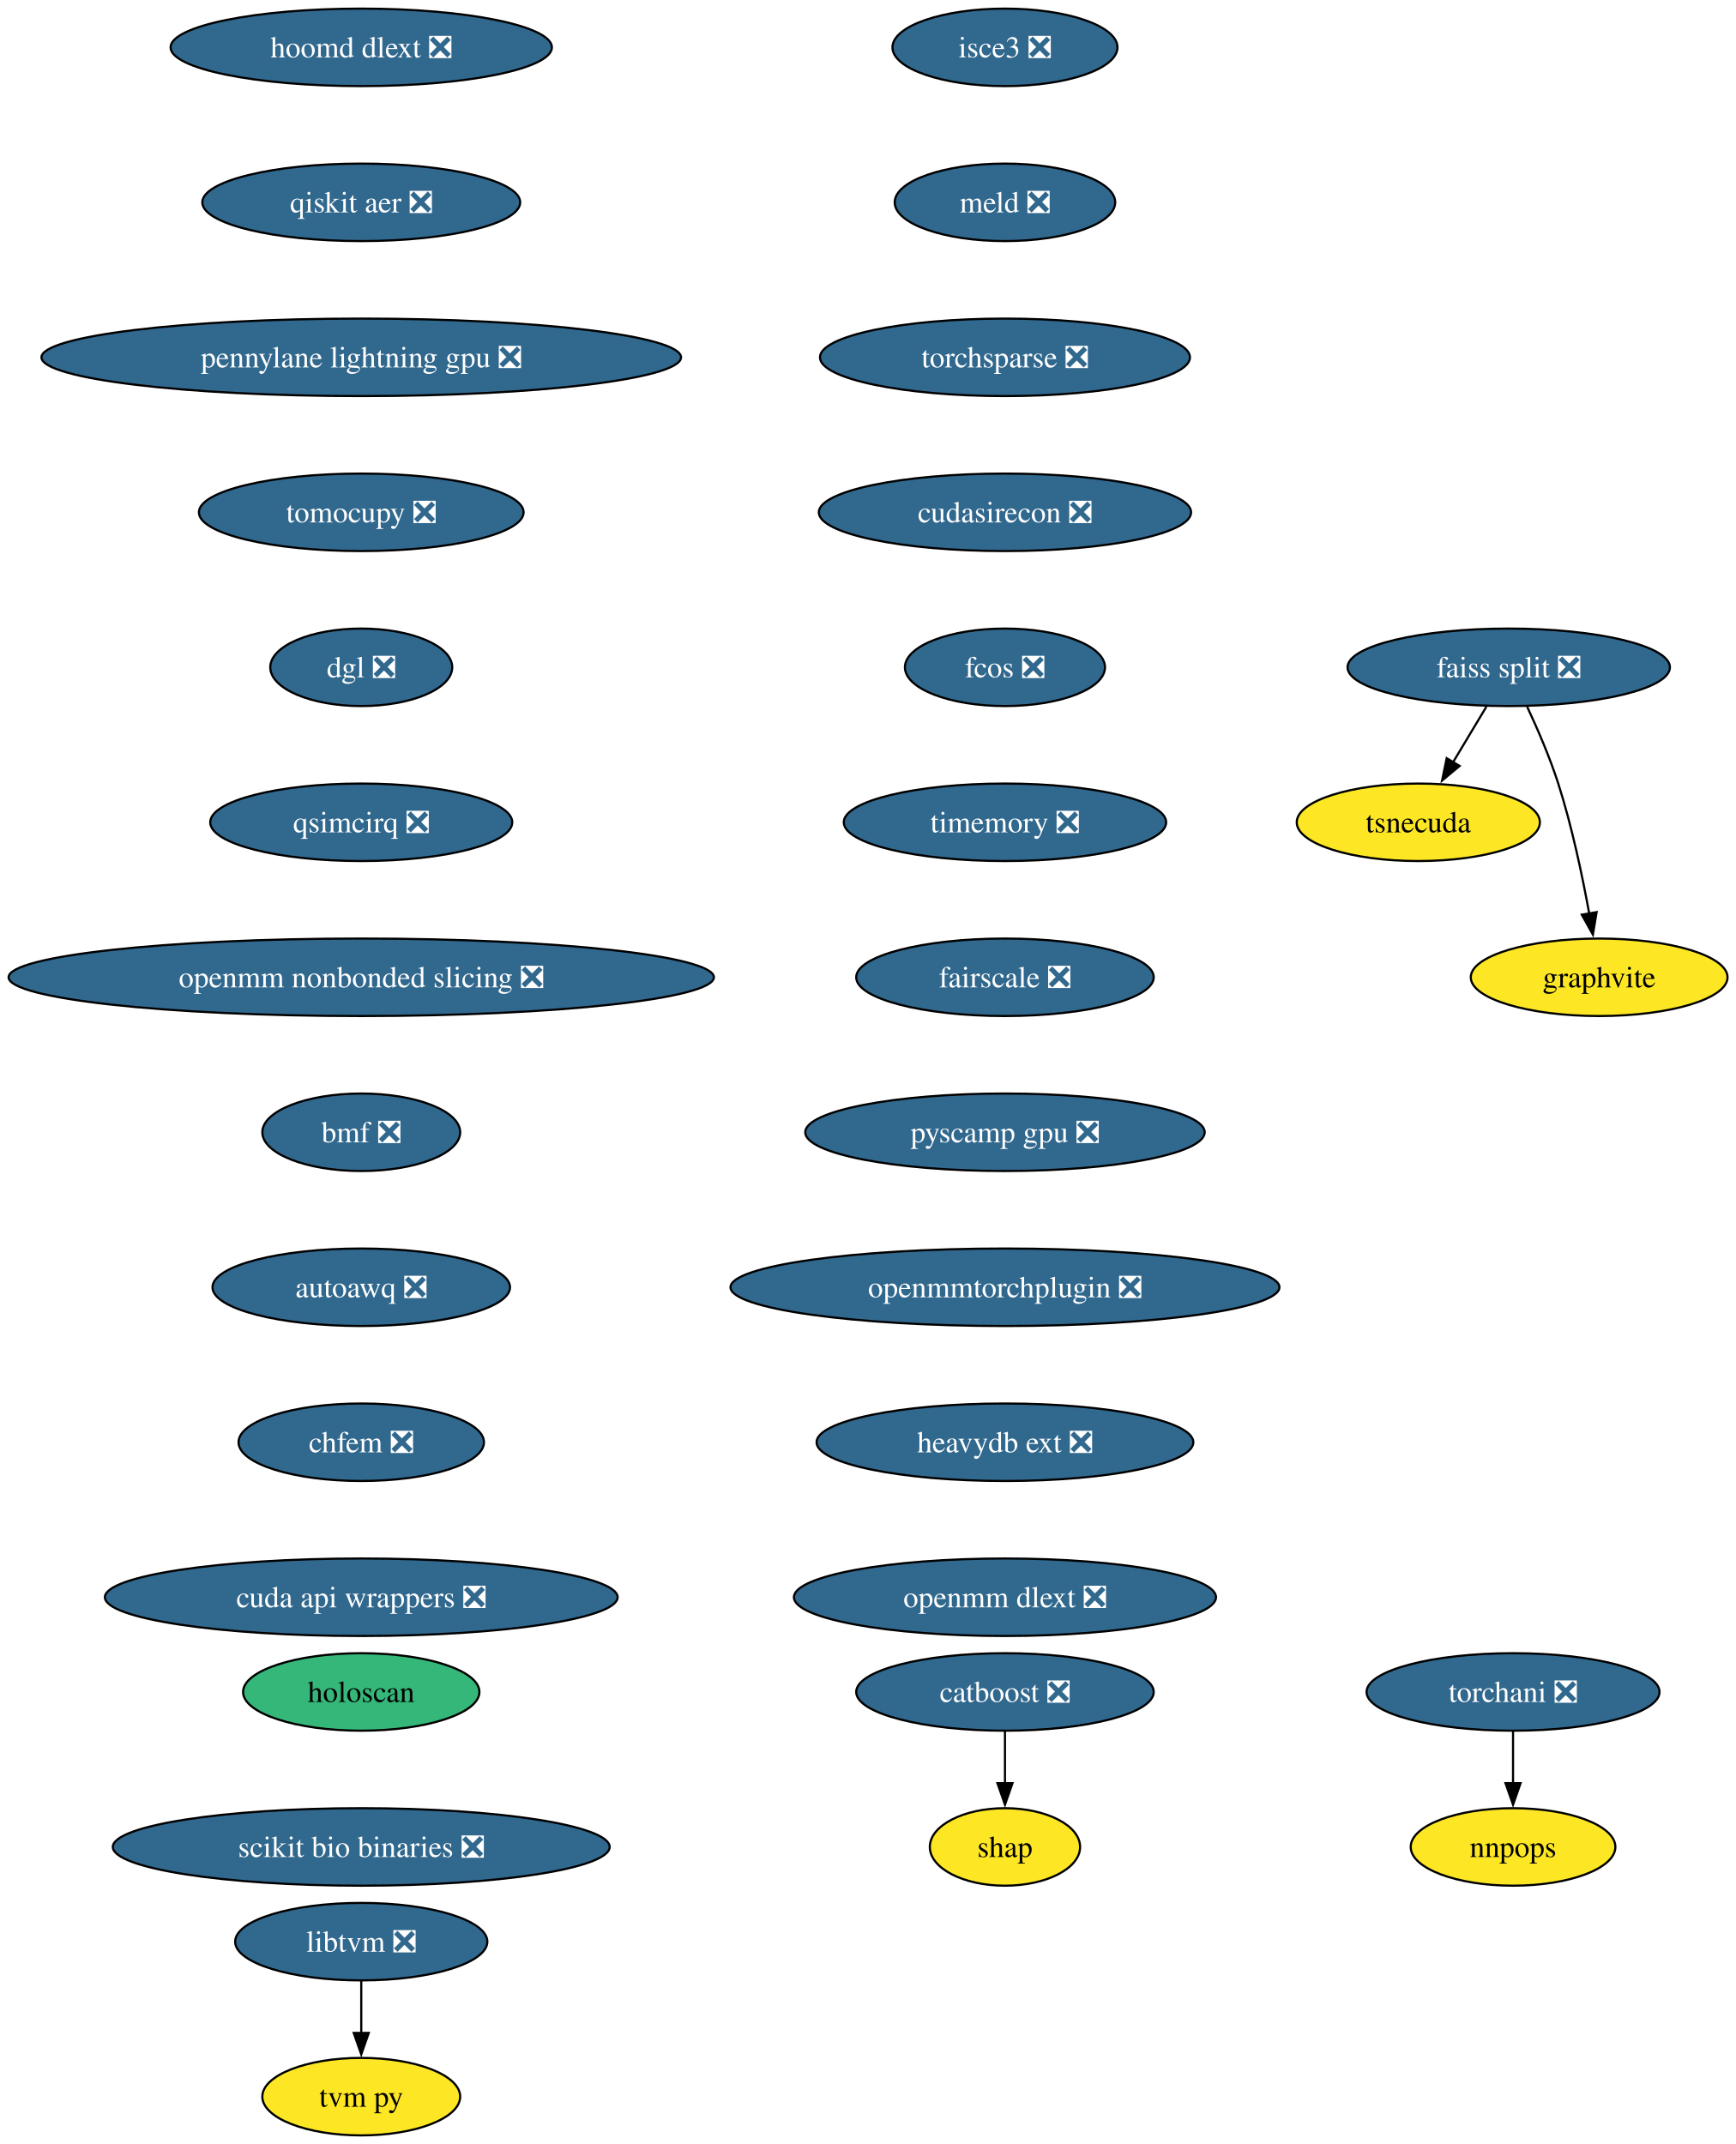
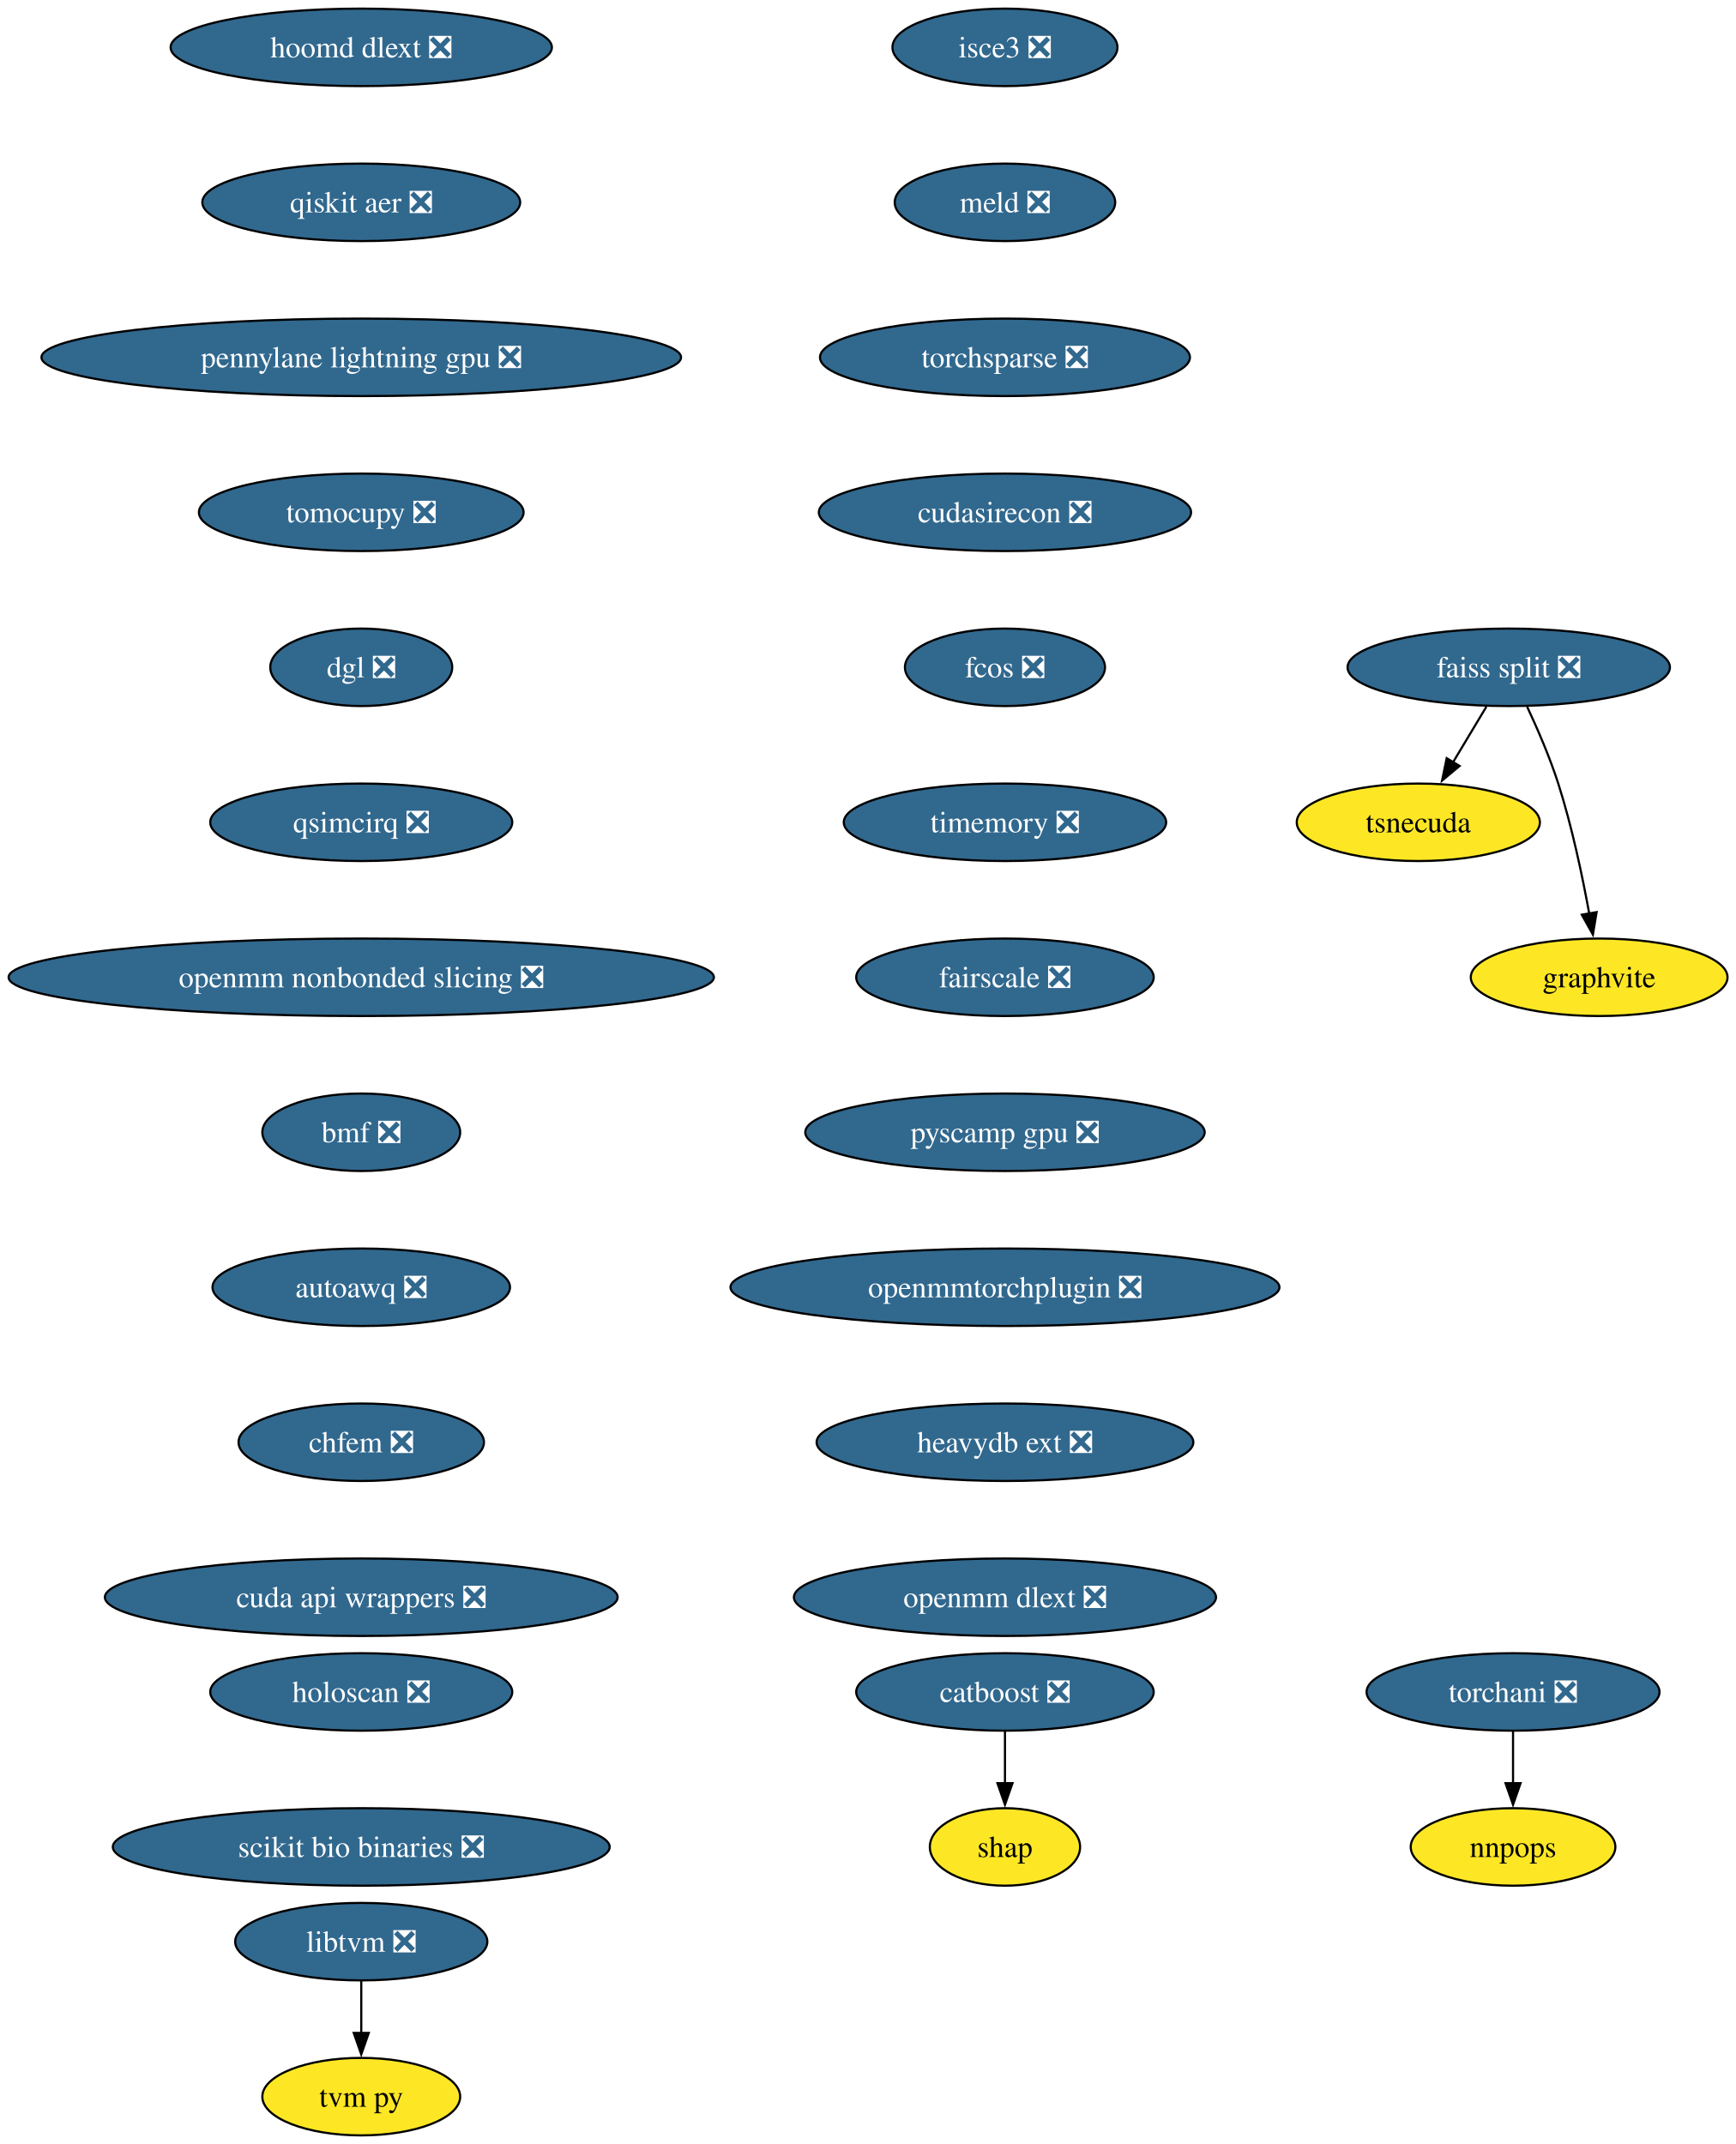
<svg xmlns="http://www.w3.org/2000/svg" xmlns:xlink="http://www.w3.org/1999/xlink" width="806pt" height="996pt" viewBox="0.00 0.00 806.00 996.00">
  <g id="graph0" class="graph" transform="scale(1 1) rotate(0) translate(4 992)">
    <polygon fill="white" stroke="none" points="-4,4 -4,-992 802.42,-992 802.42,4 -4,4" />
    <g id="node1" class="node">
      <g id="a_node1">
        <a xlink:href="https://github.com/conda-forge/catboost-feedstock/pull/142" xlink:title="catboost ❎">
          <ellipse fill="#31688e" stroke="black" cx="462.8" cy="-206" rx="69.1" ry="18" />
          <text xml:space="preserve" text-anchor="middle" x="462.8" y="-201.33" font-family="Times,serif" font-size="14.00" fill="white">catboost ❎</text>
        </a>
      </g>
    </g>
    <g id="node2" class="node">
      <g id="a_node2">
        <a xlink:href="https://github.com/conda-forge/shap-feedstock" xlink:title="shap">
          <ellipse fill="#fde725" stroke="black" cx="462.8" cy="-134" rx="34.9" ry="18" />
          <text xml:space="preserve" text-anchor="middle" x="462.8" y="-129.32" font-family="Times,serif" font-size="14.00">shap</text>
        </a>
      </g>
    </g>
    <g id="edge1" class="edge">
      <path fill="none" stroke="black" d="M462.8,-187.7C462.8,-180.41 462.8,-171.73 462.8,-163.54" />
      <polygon fill="black" stroke="black" points="466.3,-163.62 462.8,-153.62 459.3,-163.62 466.3,-163.62" />
    </g>
    <g id="node3" class="node">
      <g id="a_node3">
        <a xlink:href="https://github.com/conda-forge/faiss-split-feedstock/pull/90" xlink:title="faiss split ❎">
          <ellipse fill="#31688e" stroke="black" cx="696.8" cy="-682" rx="74.88" ry="18" />
          <text xml:space="preserve" text-anchor="middle" x="696.8" y="-677.33" font-family="Times,serif" font-size="14.00" fill="white">faiss split ❎</text>
        </a>
      </g>
    </g>
    <g id="node4" class="node">
      <g id="a_node4">
        <a xlink:href="https://github.com/conda-forge/tsnecuda-feedstock" xlink:title="tsnecuda">
          <ellipse fill="#fde725" stroke="black" cx="654.8" cy="-610" rx="56.47" ry="18" />
          <text xml:space="preserve" text-anchor="middle" x="654.8" y="-605.33" font-family="Times,serif" font-size="14.00">tsnecuda</text>
        </a>
      </g>
    </g>
    <g id="edge2" class="edge">
      <path fill="none" stroke="black" d="M686.41,-663.7C681.74,-655.9 676.1,-646.51 670.89,-637.83" />
      <polygon fill="black" stroke="black" points="673.98,-636.18 665.84,-629.4 667.98,-639.78 673.98,-636.18" />
    </g>
    <g id="node5" class="node">
      <g id="a_node5">
        <a xlink:href="https://github.com/conda-forge/graphvite-feedstock" xlink:title="graphvite">
          <ellipse fill="#fde725" stroke="black" cx="738.8" cy="-538" rx="59.63" ry="18" />
          <text xml:space="preserve" text-anchor="middle" x="738.8" y="-533.33" font-family="Times,serif" font-size="14.00">graphvite</text>
        </a>
      </g>
    </g>
    <g id="edge3" class="edge">
      <path fill="none" stroke="black" d="M705.36,-663.67C710.13,-653.48 715.88,-640.23 719.8,-628 726.14,-608.19 730.98,-585.23 734.19,-567.59" />
      <polygon fill="black" stroke="black" points="737.62,-568.27 735.89,-557.82 730.73,-567.07 737.62,-568.27" />
    </g>
    <g id="node6" class="node">
      <g id="a_node6">
        <a xlink:href="https://github.com/conda-forge/libtvm-feedstock/pull/42" xlink:title="libtvm ❎">
          <ellipse fill="#31688e" stroke="black" cx="163.8" cy="-90" rx="58.57" ry="18" />
          <text xml:space="preserve" text-anchor="middle" x="163.8" y="-85.33" font-family="Times,serif" font-size="14.00" fill="white">libtvm ❎</text>
        </a>
      </g>
    </g>
    <g id="node7" class="node">
      <g id="a_node7">
        <a xlink:href="https://github.com/conda-forge/tvm-py-feedstock" xlink:title="tvm py">
          <ellipse fill="#fde725" stroke="black" cx="163.8" cy="-18" rx="45.95" ry="18" />
          <text xml:space="preserve" text-anchor="middle" x="163.8" y="-13.32" font-family="Times,serif" font-size="14.00">tvm py</text>
        </a>
      </g>
    </g>
    <g id="edge4" class="edge">
      <path fill="none" stroke="black" d="M163.8,-71.7C163.8,-64.41 163.8,-55.73 163.8,-47.54" />
      <polygon fill="black" stroke="black" points="167.3,-47.62 163.8,-37.62 160.3,-47.62 167.3,-47.62" />
    </g>
    <g id="node8" class="node">
      <g id="a_node8">
        <a xlink:href="https://github.com/conda-forge/torchani-feedstock/pull/48" xlink:title="torchani ❎">
          <ellipse fill="#31688e" stroke="black" cx="698.8" cy="-206" rx="68.04" ry="18" />
          <text xml:space="preserve" text-anchor="middle" x="698.8" y="-201.33" font-family="Times,serif" font-size="14.00" fill="white">torchani ❎</text>
        </a>
      </g>
    </g>
    <g id="node9" class="node">
      <g id="a_node9">
        <a xlink:href="https://github.com/conda-forge/nnpops-feedstock" xlink:title="nnpops">
          <ellipse fill="#fde725" stroke="black" cx="698.8" cy="-134" rx="47.53" ry="18" />
          <text xml:space="preserve" text-anchor="middle" x="698.8" y="-129.32" font-family="Times,serif" font-size="14.00">nnpops</text>
        </a>
      </g>
    </g>
    <g id="edge5" class="edge">
      <path fill="none" stroke="black" d="M698.8,-187.7C698.8,-180.41 698.8,-171.73 698.8,-163.54" />
      <polygon fill="black" stroke="black" points="702.3,-163.62 698.8,-153.62 695.3,-163.62 702.3,-163.62" />
    </g>
    <g id="node10" class="node">
      <g id="a_node10">
        <a xlink:href="https://github.com/conda-forge/isce3-feedstock/pull/103" xlink:title="isce3 ❎">
          <ellipse fill="#31688e" stroke="black" cx="462.8" cy="-970" rx="52.26" ry="18" />
          <text xml:space="preserve" text-anchor="middle" x="462.8" y="-965.33" font-family="Times,serif" font-size="14.00" fill="white">isce3 ❎</text>
        </a>
      </g>
    </g>
    <g id="node11" class="node">
      <g id="a_node11">
        <a xlink:href="https://github.com/conda-forge/meld-feedstock/pull/28" xlink:title="meld ❎">
          <ellipse fill="#31688e" stroke="black" cx="462.8" cy="-898" rx="51.21" ry="18" />
          <text xml:space="preserve" text-anchor="middle" x="462.8" y="-893.33" font-family="Times,serif" font-size="14.00" fill="white">meld ❎</text>
        </a>
      </g>
    </g>
    <g id="node12" class="node">
      <g id="a_node12">
        <a xlink:href="https://github.com/conda-forge/torchsparse-feedstock/pull/41" xlink:title="torchsparse ❎">
          <ellipse fill="#31688e" stroke="black" cx="462.8" cy="-826" rx="85.93" ry="18" />
          <text xml:space="preserve" text-anchor="middle" x="462.8" y="-821.33" font-family="Times,serif" font-size="14.00" fill="white">torchsparse ❎</text>
        </a>
      </g>
    </g>
    <g id="node13" class="node">
      <g id="a_node13">
        <a xlink:href="https://github.com/conda-forge/cudasirecon-feedstock/pull/31" xlink:title="cudasirecon ❎">
          <ellipse fill="#31688e" stroke="black" cx="462.8" cy="-754" rx="86.46" ry="18" />
          <text xml:space="preserve" text-anchor="middle" x="462.8" y="-749.33" font-family="Times,serif" font-size="14.00" fill="white">cudasirecon ❎</text>
        </a>
      </g>
    </g>
    <g id="node14" class="node">
      <g id="a_node14">
        <a xlink:href="https://github.com/conda-forge/fcos-feedstock/pull/26" xlink:title="fcos ❎">
          <ellipse fill="#31688e" stroke="black" cx="462.8" cy="-682" rx="46.47" ry="18" />
          <text xml:space="preserve" text-anchor="middle" x="462.8" y="-677.33" font-family="Times,serif" font-size="14.00" fill="white">fcos ❎</text>
        </a>
      </g>
    </g>
    <g id="node15" class="node">
      <g id="a_node15">
        <a xlink:href="https://github.com/conda-forge/timemory-feedstock/pull/23" xlink:title="timemory ❎">
          <ellipse fill="#31688e" stroke="black" cx="462.8" cy="-610" rx="74.88" ry="18" />
          <text xml:space="preserve" text-anchor="middle" x="462.8" y="-605.33" font-family="Times,serif" font-size="14.00" fill="white">timemory ❎</text>
        </a>
      </g>
    </g>
    <g id="node16" class="node">
      <g id="a_node16">
        <a xlink:href="https://github.com/conda-forge/fairscale-feedstock/pull/41" xlink:title="fairscale ❎">
          <ellipse fill="#31688e" stroke="black" cx="462.8" cy="-538" rx="69.1" ry="18" />
          <text xml:space="preserve" text-anchor="middle" x="462.8" y="-533.33" font-family="Times,serif" font-size="14.00" fill="white">fairscale ❎</text>
        </a>
      </g>
    </g>
    <g id="node17" class="node">
      <g id="a_node17">
        <a xlink:href="https://github.com/conda-forge/pyscamp-gpu-feedstock/pull/16" xlink:title="pyscamp gpu ❎">
          <ellipse fill="#31688e" stroke="black" cx="462.8" cy="-466" rx="92.77" ry="18" />
          <text xml:space="preserve" text-anchor="middle" x="462.8" y="-461.32" font-family="Times,serif" font-size="14.00" fill="white">pyscamp gpu ❎</text>
        </a>
      </g>
    </g>
    <g id="node18" class="node">
      <g id="a_node18">
        <a xlink:href="https://github.com/conda-forge/openmmtorchplugin-feedstock/pull/29" xlink:title="openmmtorchplugin ❎">
          <ellipse fill="#31688e" stroke="black" cx="462.8" cy="-394" rx="127.49" ry="18" />
          <text xml:space="preserve" text-anchor="middle" x="462.8" y="-389.32" font-family="Times,serif" font-size="14.00" fill="white">openmmtorchplugin ❎</text>
        </a>
      </g>
    </g>
    <g id="node19" class="node">
      <g id="a_node19">
        <a xlink:href="https://github.com/conda-forge/heavydb-ext-feedstock/pull/90" xlink:title="heavydb ext ❎">
          <ellipse fill="#31688e" stroke="black" cx="462.8" cy="-322" rx="87.51" ry="18" />
          <text xml:space="preserve" text-anchor="middle" x="462.8" y="-317.32" font-family="Times,serif" font-size="14.00" fill="white">heavydb ext ❎</text>
        </a>
      </g>
    </g>
    <g id="node20" class="node">
      <g id="a_node20">
        <a xlink:href="https://github.com/conda-forge/openmm-dlext-feedstock/pull/18" xlink:title="openmm dlext ❎">
          <ellipse fill="#31688e" stroke="black" cx="462.8" cy="-250" rx="98.03" ry="18" />
          <text xml:space="preserve" text-anchor="middle" x="462.8" y="-245.32" font-family="Times,serif" font-size="14.00" fill="white">openmm dlext ❎</text>
        </a>
      </g>
    </g>
    <g id="node21" class="node">
      <g id="a_node21">
        <a xlink:href="https://github.com/conda-forge/hoomd-dlext-feedstock/pull/18" xlink:title="hoomd dlext ❎">
          <ellipse fill="#31688e" stroke="black" cx="163.8" cy="-970" rx="88.56" ry="18" />
          <text xml:space="preserve" text-anchor="middle" x="163.8" y="-965.33" font-family="Times,serif" font-size="14.00" fill="white">hoomd dlext ❎</text>
        </a>
      </g>
    </g>
    <g id="node22" class="node">
      <g id="a_node22">
        <a xlink:href="https://github.com/conda-forge/qiskit-aer-feedstock/pull/59" xlink:title="qiskit aer ❎">
          <ellipse fill="#31688e" stroke="black" cx="163.8" cy="-898" rx="73.83" ry="18" />
          <text xml:space="preserve" text-anchor="middle" x="163.8" y="-893.33" font-family="Times,serif" font-size="14.00" fill="white">qiskit aer ❎</text>
        </a>
      </g>
    </g>
    <g id="node23" class="node">
      <g id="a_node23">
        <a xlink:href="https://github.com/conda-forge/pennylane-lightning-gpu-feedstock/pull/28" xlink:title="pennylane lightning gpu ❎">
          <ellipse fill="#31688e" stroke="black" cx="163.8" cy="-826" rx="148.54" ry="18" />
          <text xml:space="preserve" text-anchor="middle" x="163.8" y="-821.33" font-family="Times,serif" font-size="14.00" fill="white">pennylane lightning gpu ❎</text>
        </a>
      </g>
    </g>
    <g id="node24" class="node">
      <g id="a_node24">
        <a xlink:href="https://github.com/conda-forge/tomocupy-feedstock/pull/32" xlink:title="tomocupy ❎">
          <ellipse fill="#31688e" stroke="black" cx="163.8" cy="-754" rx="75.41" ry="18" />
          <text xml:space="preserve" text-anchor="middle" x="163.8" y="-749.33" font-family="Times,serif" font-size="14.00" fill="white">tomocupy ❎</text>
        </a>
      </g>
    </g>
    <g id="node25" class="node">
      <g id="a_node25">
        <a xlink:href="https://github.com/conda-forge/dgl-feedstock/pull/61" xlink:title="dgl ❎">
          <ellipse fill="#31688e" stroke="black" cx="163.8" cy="-682" rx="42.26" ry="18" />
          <text xml:space="preserve" text-anchor="middle" x="163.8" y="-677.33" font-family="Times,serif" font-size="14.00" fill="white">dgl ❎</text>
        </a>
      </g>
    </g>
    <g id="node26" class="node">
      <g id="a_node26">
        <a xlink:href="https://github.com/conda-forge/qsimcirq-feedstock/pull/31" xlink:title="qsimcirq ❎">
          <ellipse fill="#31688e" stroke="black" cx="163.8" cy="-610" rx="70.15" ry="18" />
          <text xml:space="preserve" text-anchor="middle" x="163.8" y="-605.33" font-family="Times,serif" font-size="14.00" fill="white">qsimcirq ❎</text>
        </a>
      </g>
    </g>
    <g id="node27" class="node">
      <g id="a_node27">
        <a xlink:href="https://github.com/conda-forge/openmm-nonbonded-slicing-feedstock/pull/12" xlink:title="openmm nonbonded slicing ❎">
          <ellipse fill="#31688e" stroke="black" cx="163.8" cy="-538" rx="163.8" ry="18" />
          <text xml:space="preserve" text-anchor="middle" x="163.8" y="-533.33" font-family="Times,serif" font-size="14.00" fill="white">openmm nonbonded slicing ❎</text>
        </a>
      </g>
    </g>
    <g id="node28" class="node">
      <g id="a_node28">
        <a xlink:href="https://github.com/conda-forge/bmf-feedstock/pull/39" xlink:title="bmf ❎">
          <ellipse fill="#31688e" stroke="black" cx="163.8" cy="-466" rx="45.95" ry="18" />
          <text xml:space="preserve" text-anchor="middle" x="163.8" y="-461.32" font-family="Times,serif" font-size="14.00" fill="white">bmf ❎</text>
        </a>
      </g>
    </g>
    <g id="node29" class="node">
      <g id="a_node29">
        <a xlink:href="https://github.com/conda-forge/autoawq-feedstock/pull/32" xlink:title="autoawq ❎">
          <ellipse fill="#31688e" stroke="black" cx="163.8" cy="-394" rx="69.1" ry="18" />
          <text xml:space="preserve" text-anchor="middle" x="163.8" y="-389.32" font-family="Times,serif" font-size="14.00" fill="white">autoawq ❎</text>
        </a>
      </g>
    </g>
    <g id="node30" class="node">
      <g id="a_node30">
        <a xlink:href="https://github.com/conda-forge/chfem-feedstock/pull/9" xlink:title="chfem ❎">
          <ellipse fill="#31688e" stroke="black" cx="163.8" cy="-322" rx="57" ry="18" />
          <text xml:space="preserve" text-anchor="middle" x="163.8" y="-317.32" font-family="Times,serif" font-size="14.00" fill="white">chfem ❎</text>
        </a>
      </g>
    </g>
    <g id="node31" class="node">
      <g id="a_node31">
        <a xlink:href="https://github.com/conda-forge/cuda-api-wrappers-feedstock/pull/3" xlink:title="cuda api wrappers ❎">
          <ellipse fill="#31688e" stroke="black" cx="163.8" cy="-250" rx="119.08" ry="18" />
          <text xml:space="preserve" text-anchor="middle" x="163.8" y="-245.32" font-family="Times,serif" font-size="14.00" fill="white">cuda api wrappers ❎</text>
        </a>
      </g>
    </g>
    <g id="node32" class="node">
      <g id="a_node32">
-         <a xlink:href="https://github.com/conda-forge/holoscan-feedstock" xlink:title="holoscan">
-           <ellipse fill="#35b779" stroke="black" cx="163.8" cy="-206" rx="54.89" ry="18" />
-           <text xml:space="preserve" text-anchor="middle" x="163.8" y="-201.33" font-family="Times,serif" font-size="14.00">holoscan</text>
+         <a xlink:href="https://github.com/conda-forge/holoscan-feedstock/pull/19" xlink:title="holoscan ❎">
+           <ellipse fill="#31688e" stroke="black" cx="163.8" cy="-206" rx="70.15" ry="18" />
+           <text xml:space="preserve" text-anchor="middle" x="163.8" y="-201.33" font-family="Times,serif" font-size="14.00" fill="white">holoscan ❎</text>
        </a>
      </g>
    </g>
    <g id="node33" class="node">
      <g id="a_node33">
        <a xlink:href="https://github.com/conda-forge/scikit-bio-binaries-feedstock/pull/6" xlink:title="scikit bio binaries ❎">
          <ellipse fill="#31688e" stroke="black" cx="163.8" cy="-134" rx="115.39" ry="18" />
          <text xml:space="preserve" text-anchor="middle" x="163.8" y="-129.32" font-family="Times,serif" font-size="14.00" fill="white">scikit bio binaries ❎</text>
        </a>
      </g>
    </g>
  </g>
</svg>
